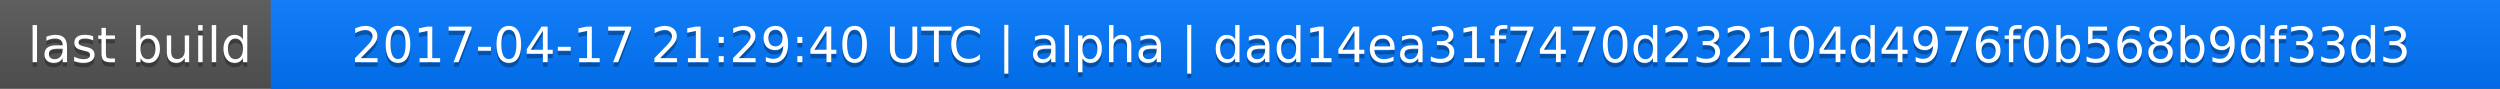
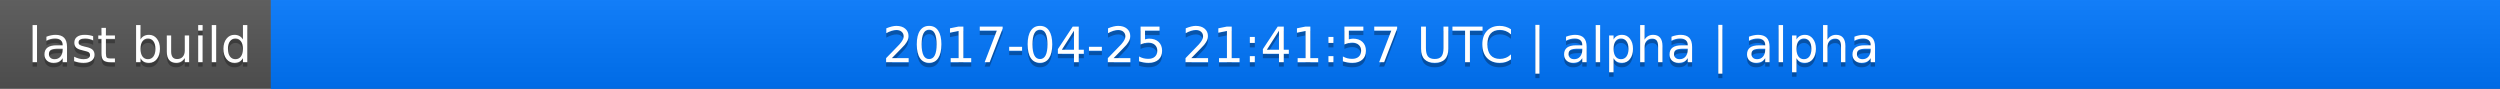
<svg xmlns="http://www.w3.org/2000/svg" width="563" height="20">
  <linearGradient id="a" x2="0" y2="100%">
    <stop offset="0" stop-color="#bbb" stop-opacity=".1" />
    <stop offset="1" stop-opacity=".1" />
  </linearGradient>
  <rect rx="0" width="563" height="20" fill="#555" />
  <rect rx="0" x="61" width="502" height="20" fill="#07f" />
  <path fill="#07f" d="M61 0h4v20h-4z" />
  <rect rx="0" width="563" height="20" fill="url(#a)" />
  <g fill="#fff" text-anchor="middle" font-family="DejaVu Sans,Verdana,Geneva,sans-serif" font-size="11">
    <text x="31.5" y="15" fill="#010101" fill-opacity=".3">last build</text>
    <text x="31.5" y="14">last build</text>
-     <text x="311" y="15" fill="#010101" fill-opacity=".3">2017-04-17 21:29:40 UTC | alpha | dad14ea31f7470d232104d4976f0b568b9df33d3</text>
-     <text x="311" y="14">2017-04-17 21:29:40 UTC | alpha | dad14ea31f7470d232104d4976f0b568b9df33d3</text>
+     <text x="311" y="15" fill="#010101" fill-opacity=".3">2017-04-25 21:41:57 UTC | alpha | alpha</text>
+     <text x="311" y="14">2017-04-25 21:41:57 UTC | alpha | alpha</text>
  </g>
</svg>
